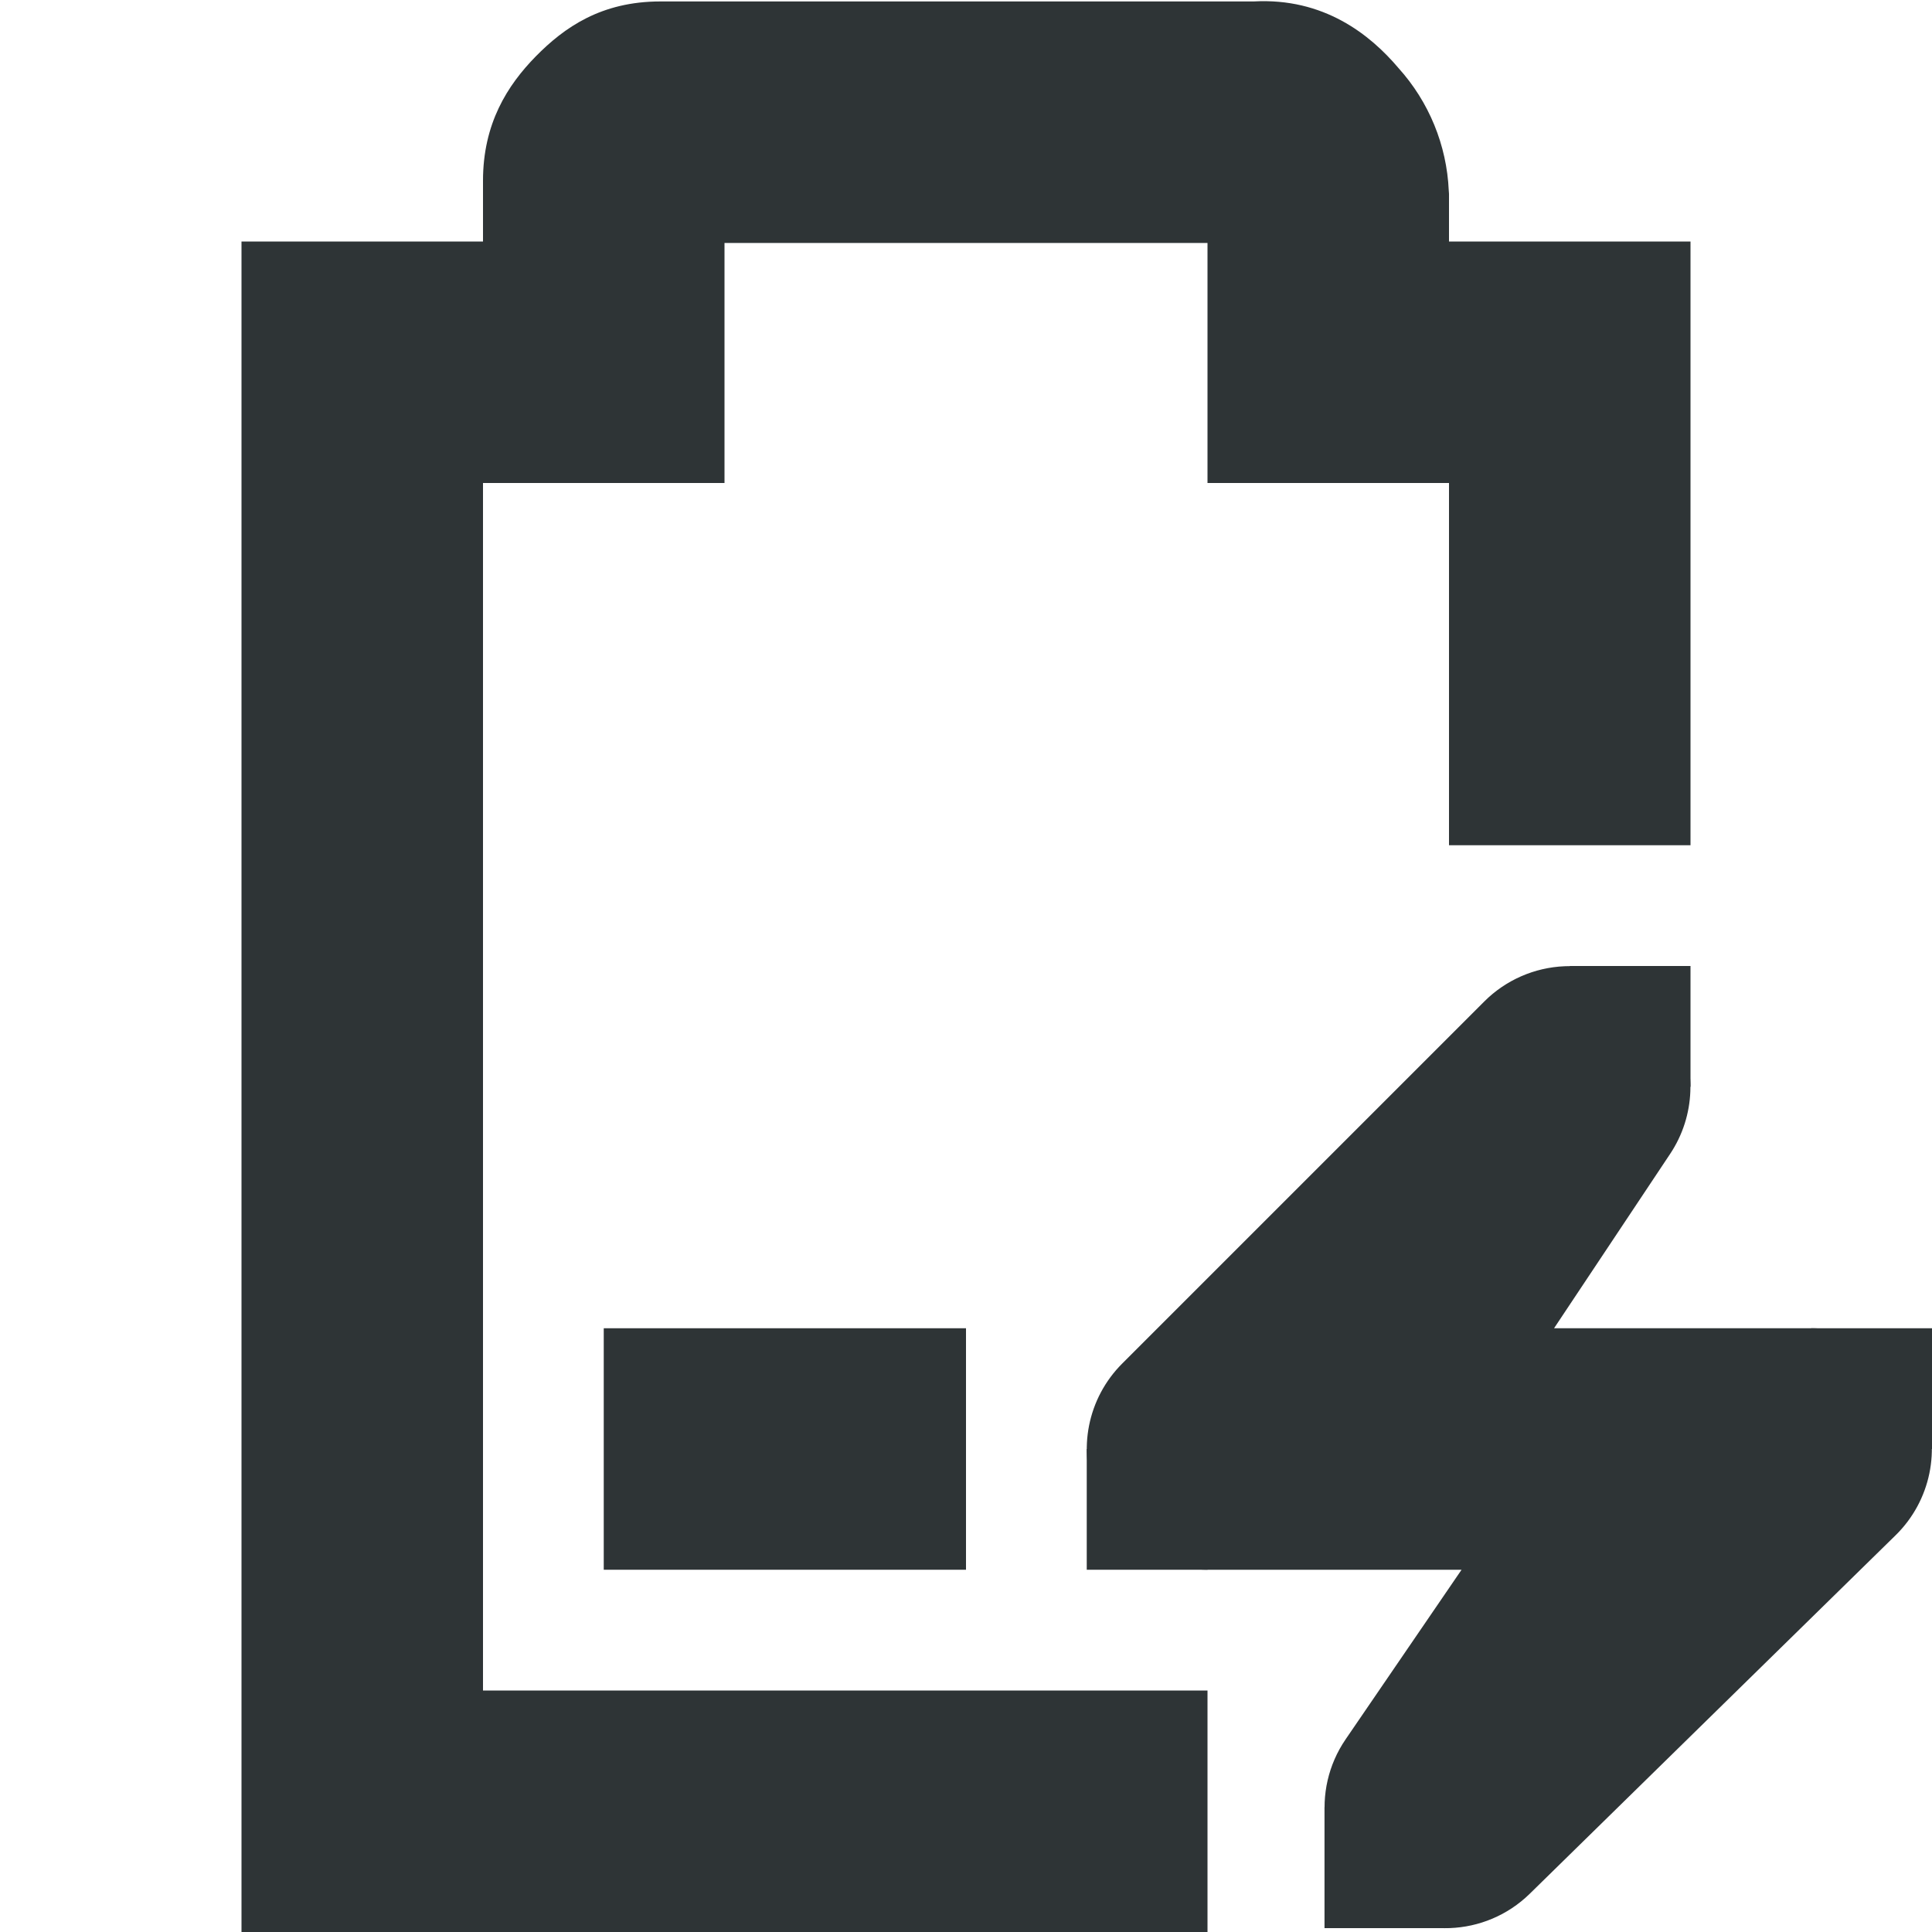
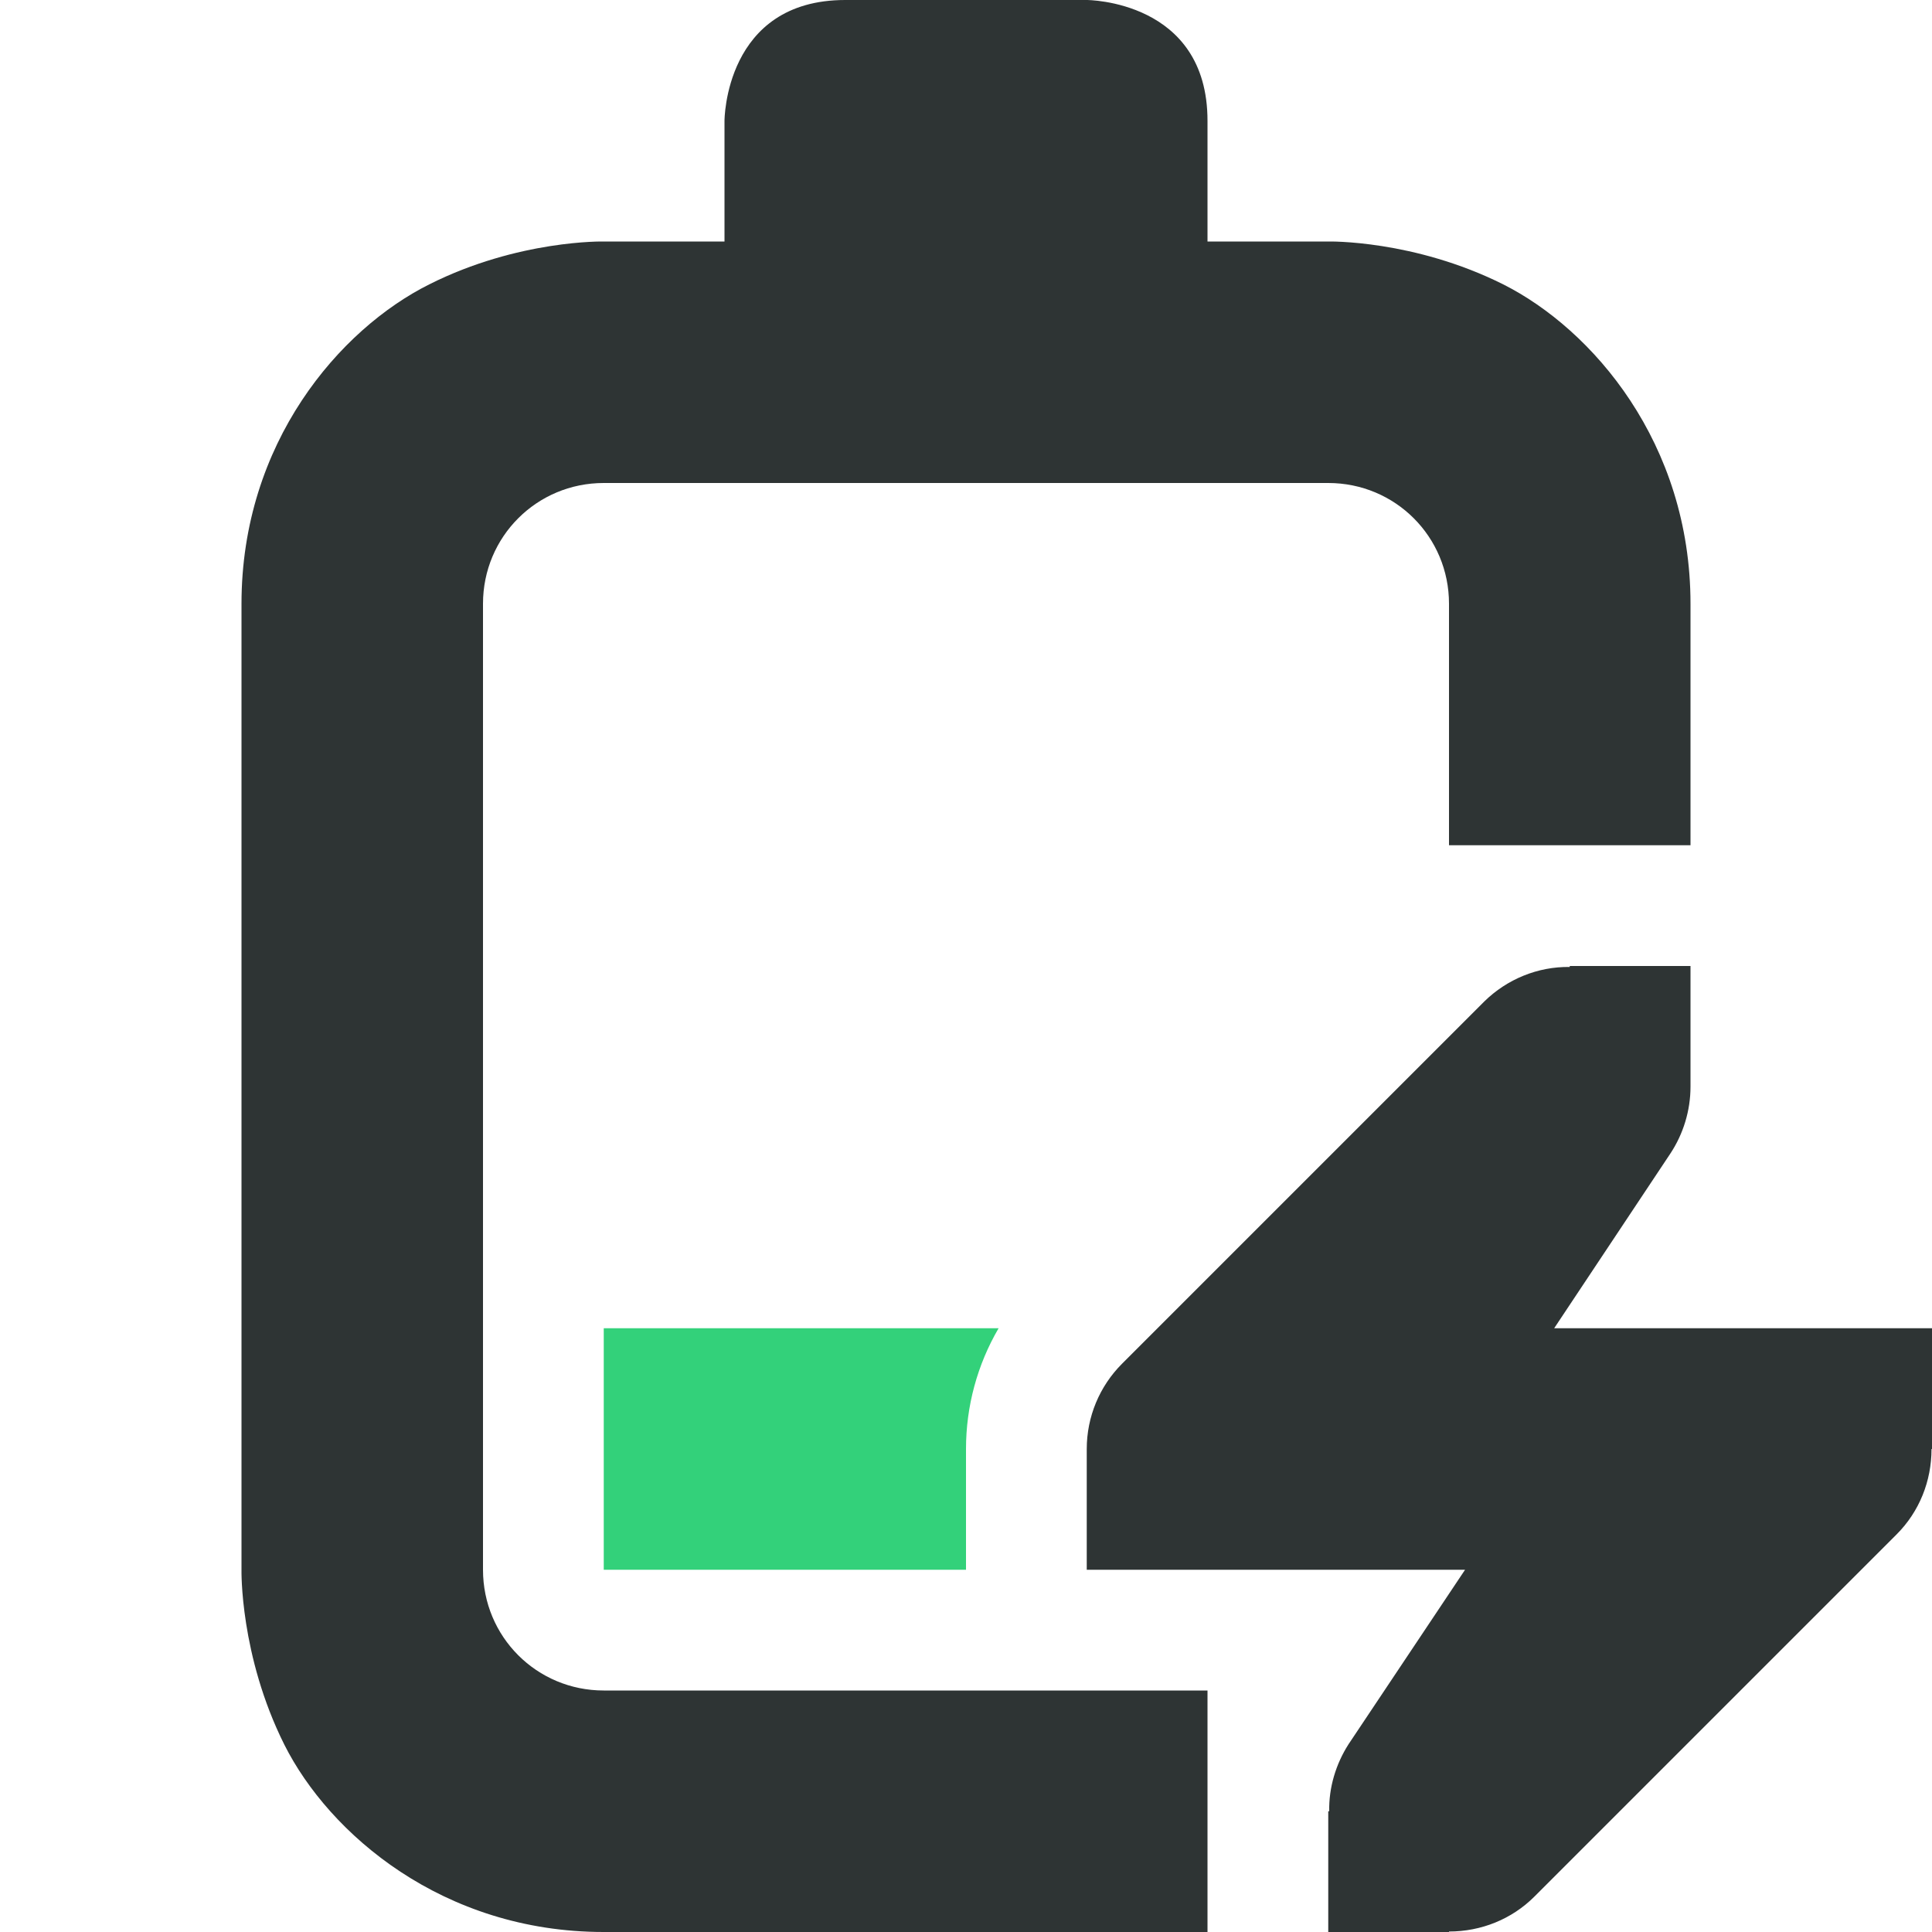
- <svg xmlns="http://www.w3.org/2000/svg" width="16" height="16">
-   <g fill="#2e3436">
-     <path d="M5 11v2h3v-2z" />
-     <path d="M5.469.012c-.49 0-.796.215-1.032.455C4.202.707 4 1.023 4 1.497V2H2v14h8v-2H4V4h2V2.012h4V4h2v3h2V2h-2v-.395l-.002-.027a1.622 1.622 0 00-.416-1.014c-.236-.279-.62-.584-1.2-.552z" style="line-height:normal;font-variant-ligatures:normal;font-variant-position:normal;font-variant-caps:normal;font-variant-numeric:normal;font-variant-alternates:normal;font-feature-settings:normal;text-indent:0;text-align:start;text-decoration-line:none;text-decoration-style:solid;text-decoration-color:#000;text-transform:none;text-orientation:mixed;white-space:normal;shape-padding:0;isolation:auto;mix-blend-mode:normal;solid-color:#000;solid-opacity:1;marker:none" color="#bebebe" font-weight="400" font-family="sans-serif" overflow="visible" />
-     <path d="M12.957 8.002a1 1 0 00-.664.291l-3 3A1 1 0 0010 13h2.104l-.96 1.404a1 1 0 001.524 1.28l3.031-2.97A1 1 0 0015 11h-2.13l.962-1.445a1 1 0 00-.875-1.553z" style="line-height:normal;font-variant-ligatures:normal;font-variant-position:normal;font-variant-caps:normal;font-variant-numeric:normal;font-variant-alternates:normal;font-feature-settings:normal;text-indent:0;text-align:start;text-decoration-line:none;text-decoration-style:solid;text-decoration-color:#000;text-transform:none;text-orientation:mixed;white-space:normal;shape-padding:0;isolation:auto;mix-blend-mode:normal;solid-color:#000;solid-opacity:1;marker:none" color="#bebebe" font-weight="400" font-family="sans-serif" overflow="visible" />
-     <path d="M15 11h1v1h-1zm-6 1h1v1H9zm4-4h1v1h-1zm-2.031 6.968h1v1h-1z" style="marker:none" color="#bebebe" overflow="visible" />
-   </g>
+ <svg xmlns="http://www.w3.org/2000/svg" height="16px" viewBox="0 0 16 16" width="16px">
+   <path class="success" d="m 5 11 v 2 h 3 v -1 c 0 -0.355 0.094 -0.699 0.27 -1 z m 0 0" fill="#33d17a" />
+   <path d="m 7 0 c -1 0 -1 1 -1 1 v 1 h -1 s -0.707 -0.016 -1.445 0.355 c -0.742 0.371 -1.555 1.312 -1.555 2.645 v 8 s -0.016 0.707 0.355 1.449 c 0.371 0.738 1.312 1.551 2.645 1.551 h 5 v -2 h -5 c -0.555 0 -1 -0.445 -1 -1 v -8 c 0 -0.555 0.445 -1 1 -1 h 6 c 0.555 0 1 0.445 1 1 v 2 h 2 v -2 c 0 -1.332 -0.812 -2.273 -1.551 -2.645 c -0.742 -0.371 -1.449 -0.355 -1.449 -0.355 h -1 v -1 c 0 -1 -1 -1 -1 -1 z m 6 8 v 0.008 c -0.266 -0.004 -0.52 0.102 -0.707 0.285 l -3 3 c -0.188 0.188 -0.293 0.441 -0.293 0.707 v 1 h 3.133 l -0.965 1.445 c -0.105 0.164 -0.164 0.359 -0.16 0.555 h -0.008 v 1 h 1 v -0.004 c 0.266 0 0.52 -0.102 0.707 -0.289 l 3 -3 c 0.188 -0.188 0.289 -0.441 0.289 -0.707 h 0.004 v -1 h -3.129 l 0.961 -1.445 c 0.109 -0.164 0.168 -0.359 0.168 -0.555 v -1 z m 0 0" fill="#2e3434" />
</svg>
